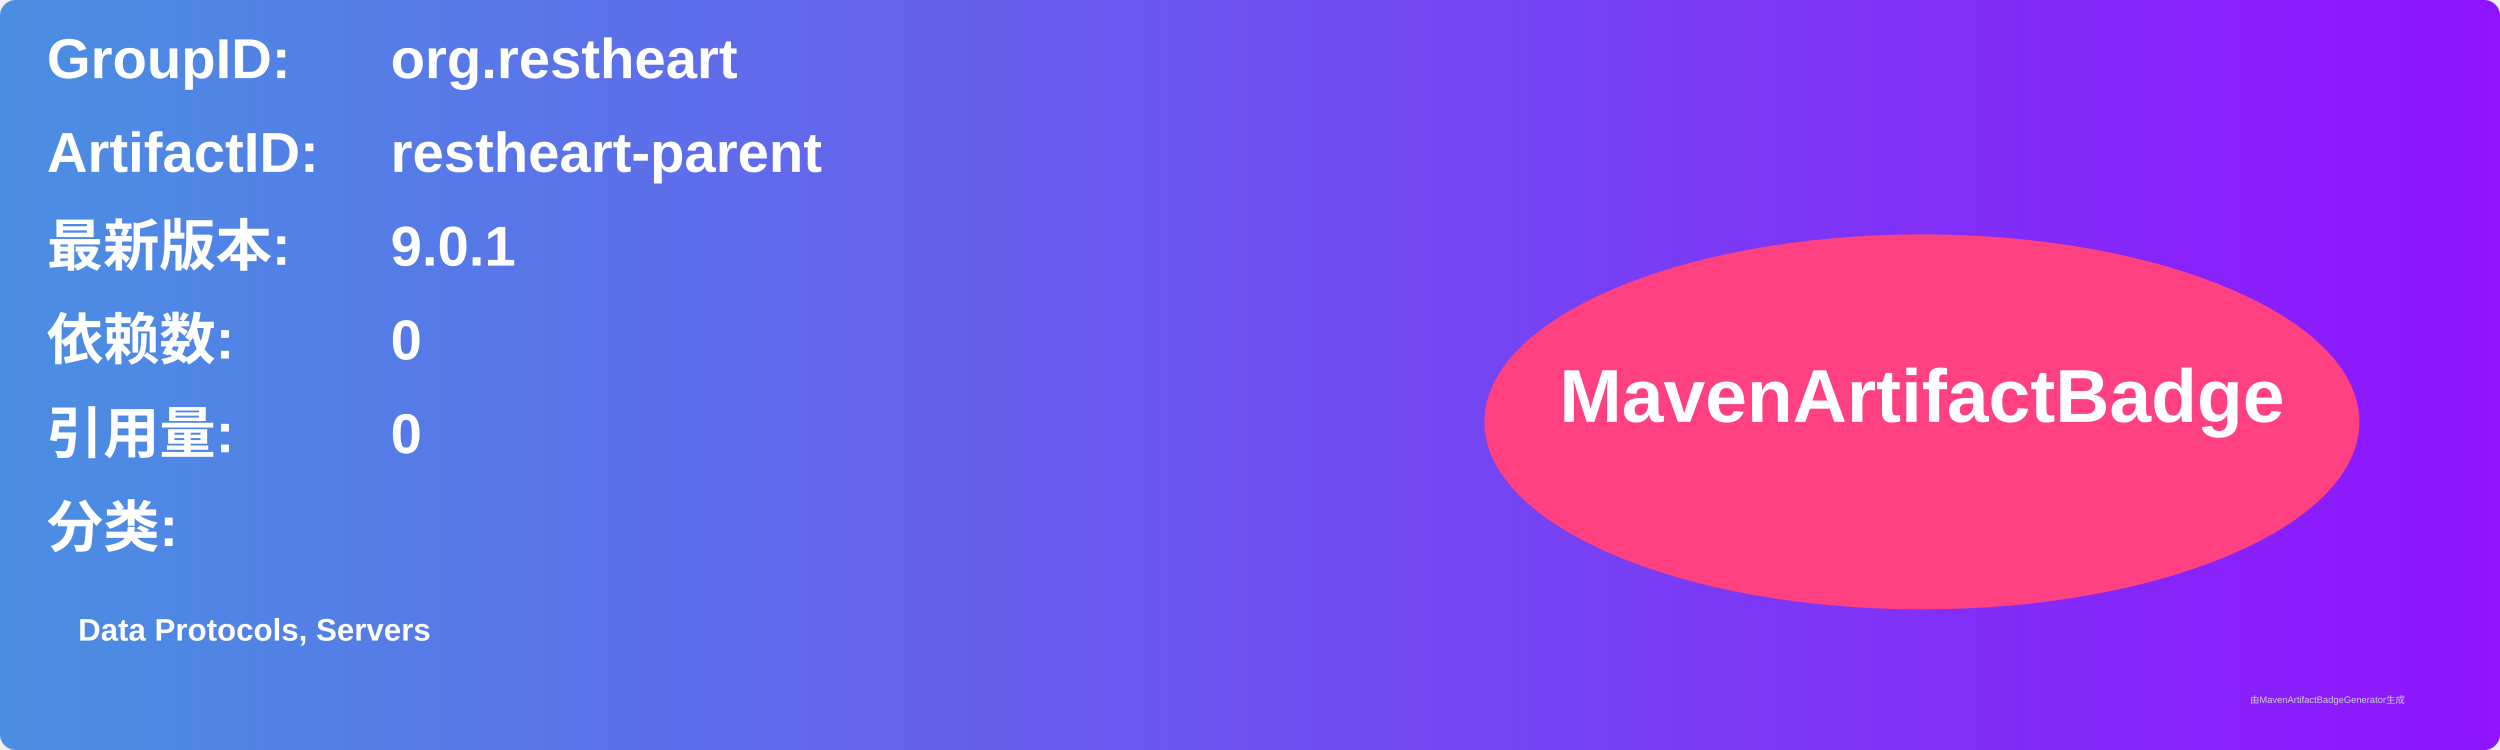
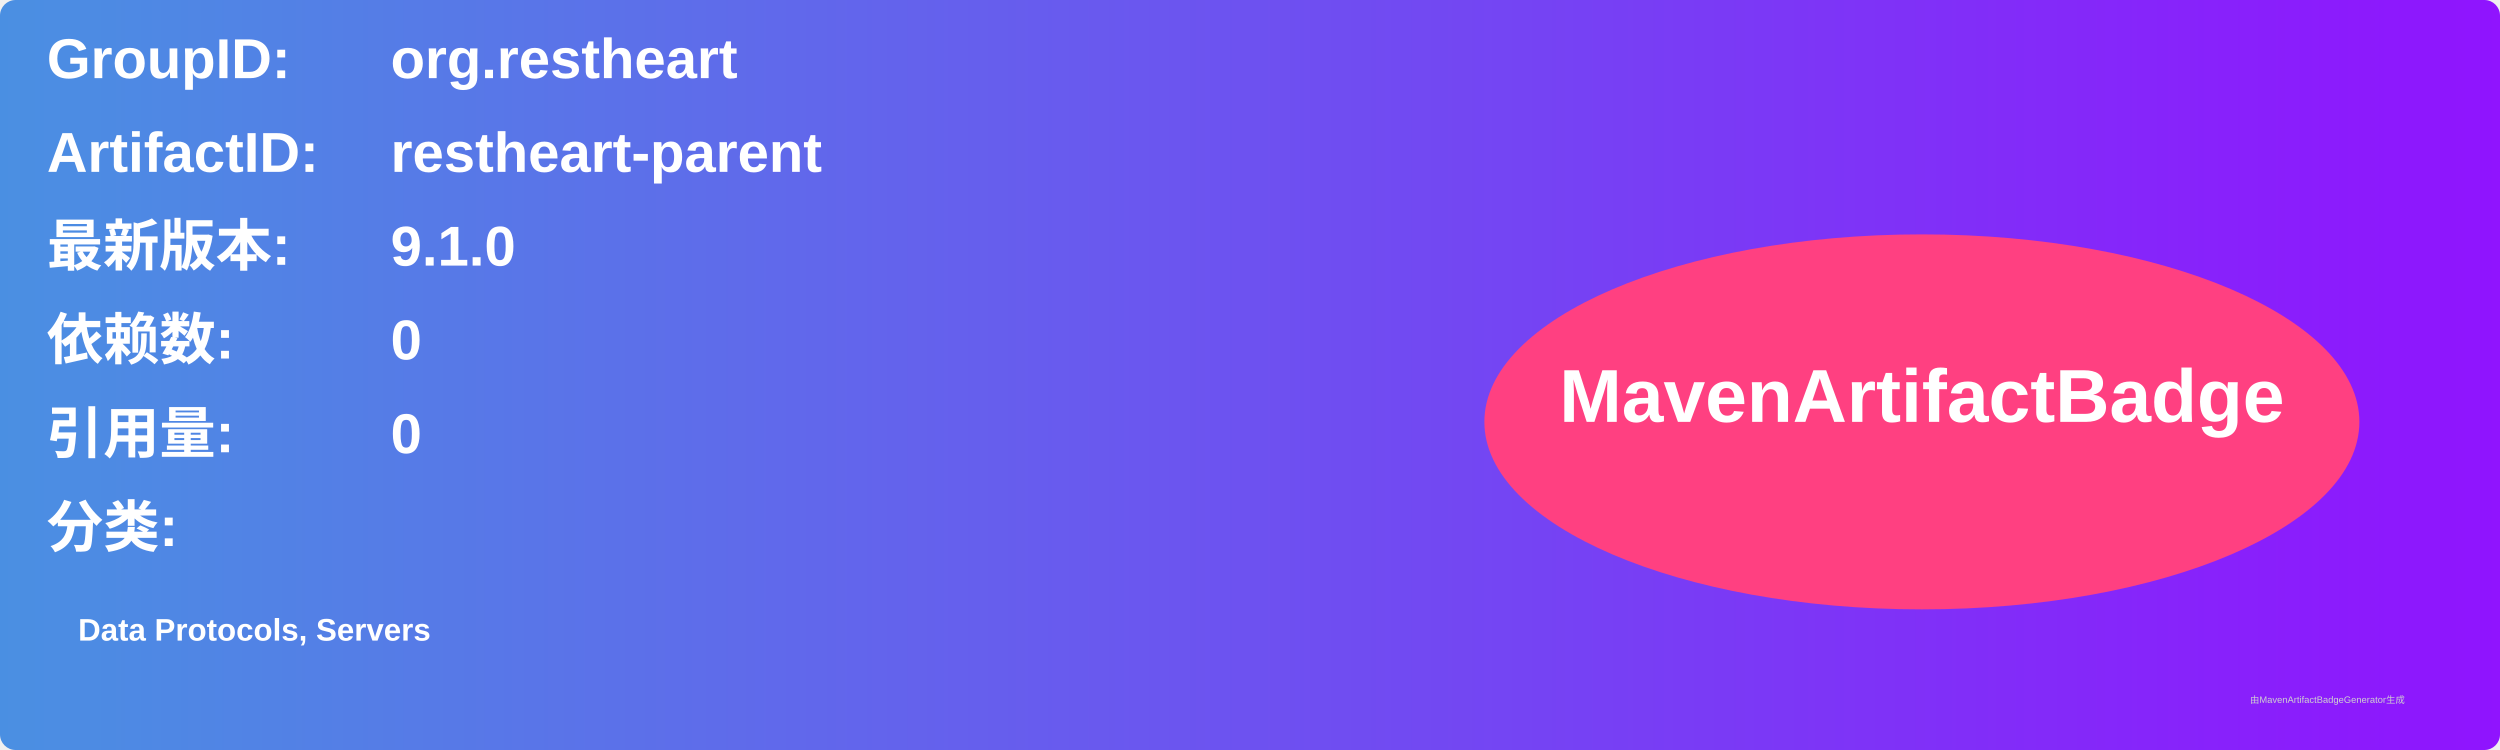
<svg xmlns="http://www.w3.org/2000/svg" width="800" height="240" viewBox="0 0 800 240">
  <linearGradient id="grad" x1="0%" y1="0%" x2="100%" y2="0%">
    <stop offset="0%" stop-color="#4a90e2" />
    <stop offset="100%" stop-color="#9013fe" />
  </linearGradient>
  <rect width="100%" height="100%" rx="5" ry="5" fill="url(#grad)" />
  <g transform="translate(15, 15)">
    <text x="0" y="10" font-family="Arial" font-size="18" fill="white" font-weight="bold" width="260">GroupID:</text>
    <text x="110" y="10" font-family="Arial" font-size="18" fill="white" font-weight="bold" width="460">org.restheart</text>
    <text x="0" y="40" font-family="Arial" font-size="18" fill="white" font-weight="bold" width="260">ArtifactID:</text>
    <text x="110" y="40" font-family="Arial" font-size="18" fill="white" font-weight="bold" width="460">restheart-parent</text>
    <text x="0" y="70" font-family="Arial" font-size="18" fill="white" font-weight="bold">最新版本:</text>
    <text x="110" y="70" font-family="Arial" font-size="18" fill="white" font-weight="bold">
-       <tspan font-weight="bold">9.0.1</tspan>
+       <tspan font-weight="bold">9.1.0</tspan>
    </text>
    <text x="0" y="100" font-family="Arial" font-size="18" fill="white" font-weight="bold">依赖数: </text>
    <text x="110" y="100" font-family="Arial" font-size="18" fill="white">
      <tspan font-weight="bold">0</tspan>
    </text>
    <text x="0" y="130" font-family="Arial" font-size="18" fill="white" font-weight="bold">引用量: </text>
    <text x="110" y="130" font-family="Arial" font-size="18" fill="white">
      <tspan font-weight="bold">0</tspan>
    </text>
    <text x="0" y="160" font-family="Arial" font-size="18" fill="white" font-weight="bold">分类:</text>
    <text x="10" y="190" font-family="Arial" font-size="10" fill="white">
      <tspan font-weight="bold">Data Protocols, Servers</tspan>
    </text>
    <ellipse cx="600" cy="120" rx="140" ry="60" fill="#ff4081" />
    <text x="600" y="120" text-anchor="middle" font-family="Arial" font-size="24" fill="white" font-weight="bold">MavenArtifactBadge</text>
  </g>
  <text x="720" y="225" font-family="Arial" font-size="3" fill="#d0d0d0">由MavenArtifactBadgeGenerator生成</text>
</svg>
